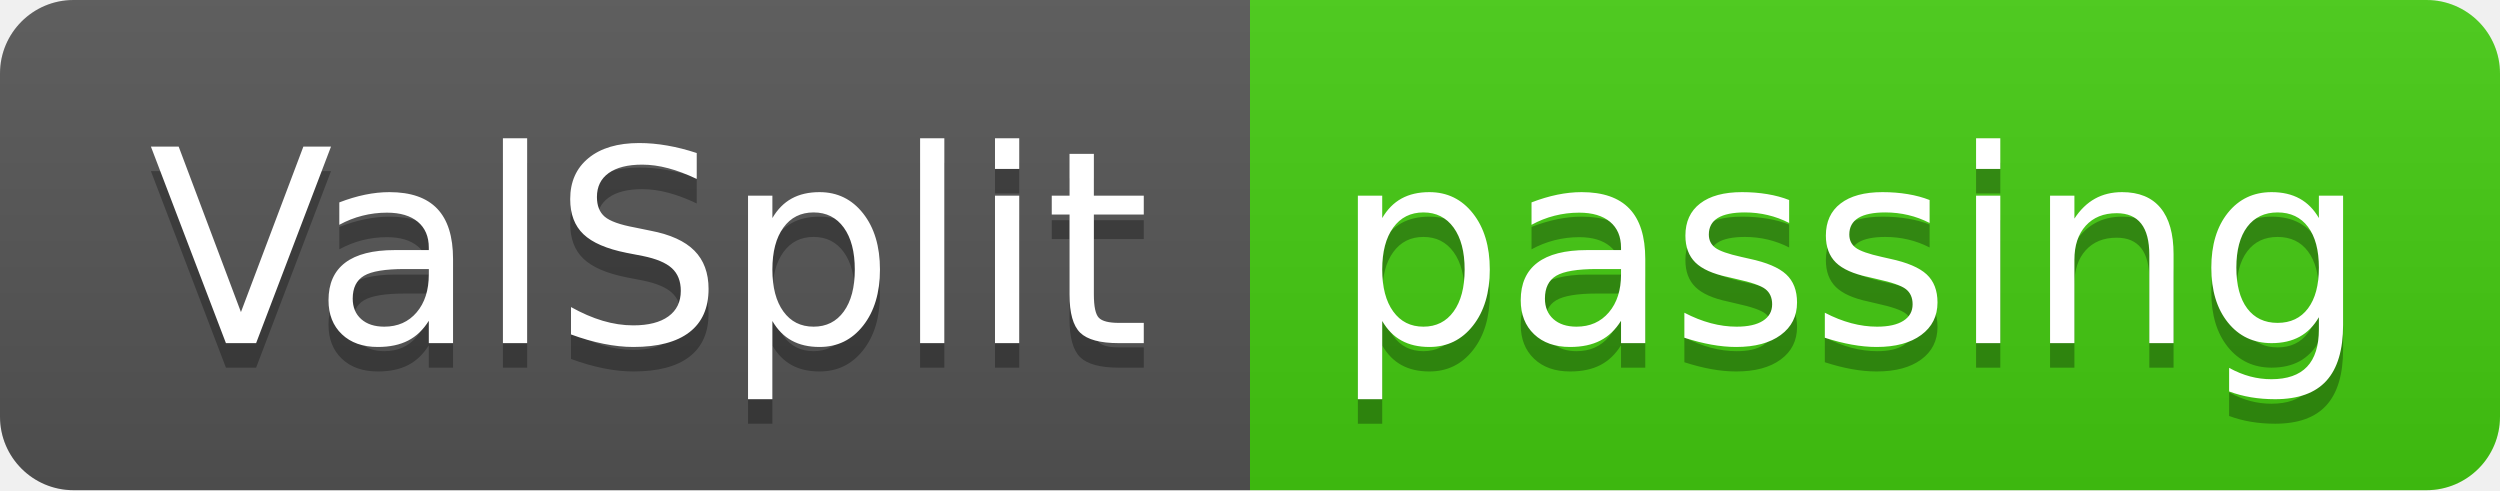
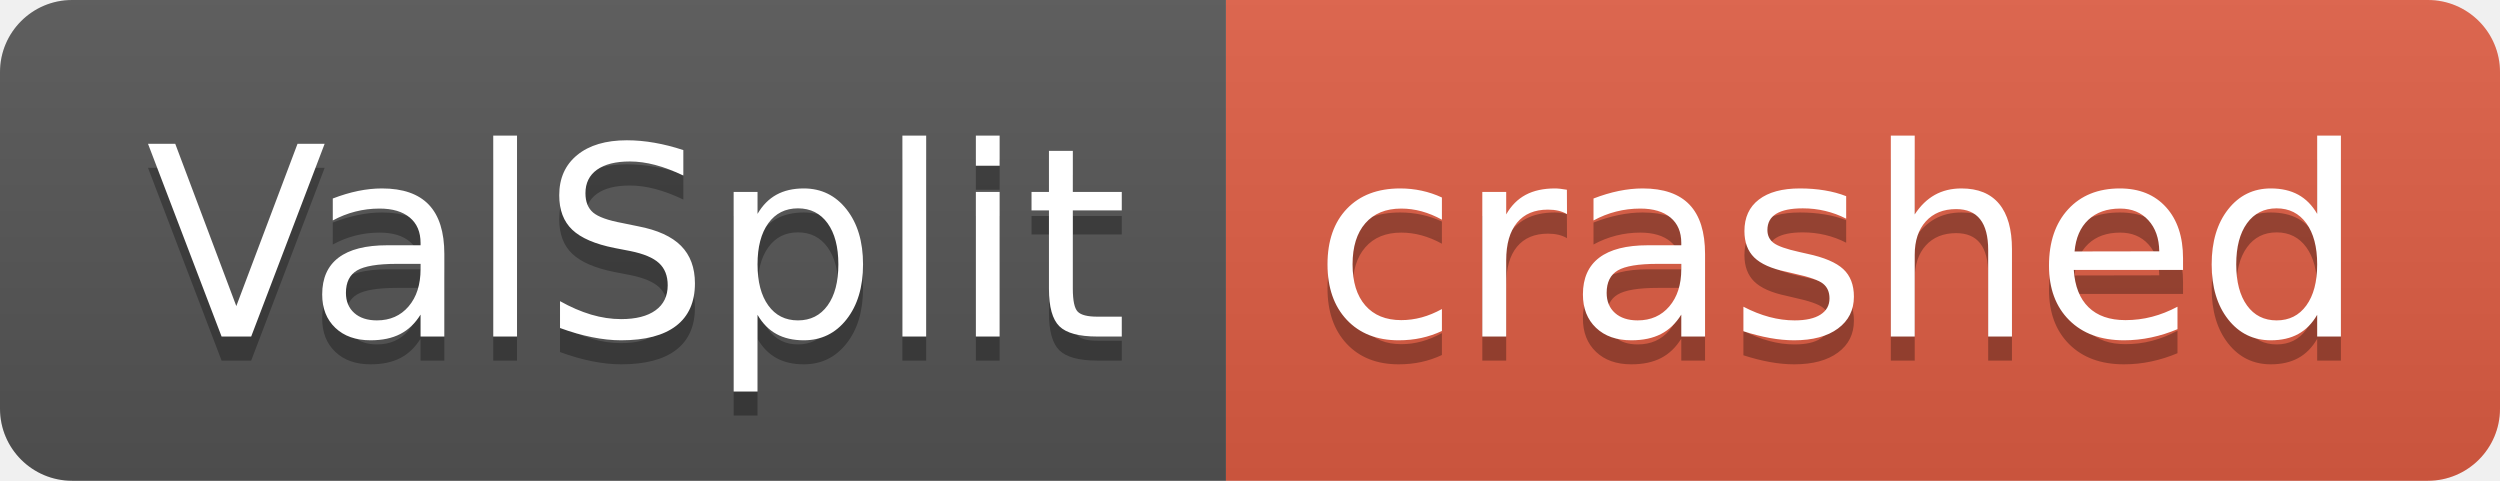
- <svg xmlns="http://www.w3.org/2000/svg" width="102" height="20" role="img" aria-label="ValSplit: passing">
+ <svg xmlns="http://www.w3.org/2000/svg" width="104" height="20" role="img" aria-label="ValSplit: crashed">
  <linearGradient id="s" x2="0" y2="100%">
    <stop offset="0" stop-color="#bbb" stop-opacity=".1" />
    <stop offset="1" stop-opacity=".1" />
  </linearGradient>
  <clipPath id="r">
-     <rect width="102" height="20" rx="3" fill="#fff" />
+     <rect width="104" height="20" rx="3" fill="#fff" />
  </clipPath>
  <g clip-path="url(#r)">
    <rect width="51" height="20" fill="#555" />
-     <rect x="51" width="51" height="20" fill="#4c1" />
-     <rect width="102" height="20" fill="url(#s)" />
+     <rect x="51" width="53" height="20" fill="#e05d44" />
+     <rect width="104" height="20" fill="url(#s)" />
  </g>
  <g fill="#fff" text-anchor="middle" font-family="Verdana,Geneva,DejaVu Sans,sans-serif" text-rendering="geometricPrecision" font-size="110">
    <text aria-hidden="true" x="265" y="150" fill="#010101" fill-opacity=".3" transform="scale(.1)" textLength="410">ValSplit</text>
    <text x="265" y="140" transform="scale(.1)" fill="#fff" textLength="410">ValSplit</text>
-     <text aria-hidden="true" x="755" y="150" fill="#010101" fill-opacity=".3" transform="scale(.1)" textLength="410">passing</text>
-     <text x="755" y="140" transform="scale(.1)" fill="#fff" textLength="410">passing</text>
+     <text aria-hidden="true" x="765" y="150" fill="#010101" fill-opacity=".3" transform="scale(.1)" textLength="430">crashed</text>
+     <text x="765" y="140" transform="scale(.1)" fill="#fff" textLength="430">crashed</text>
  </g>
</svg>
